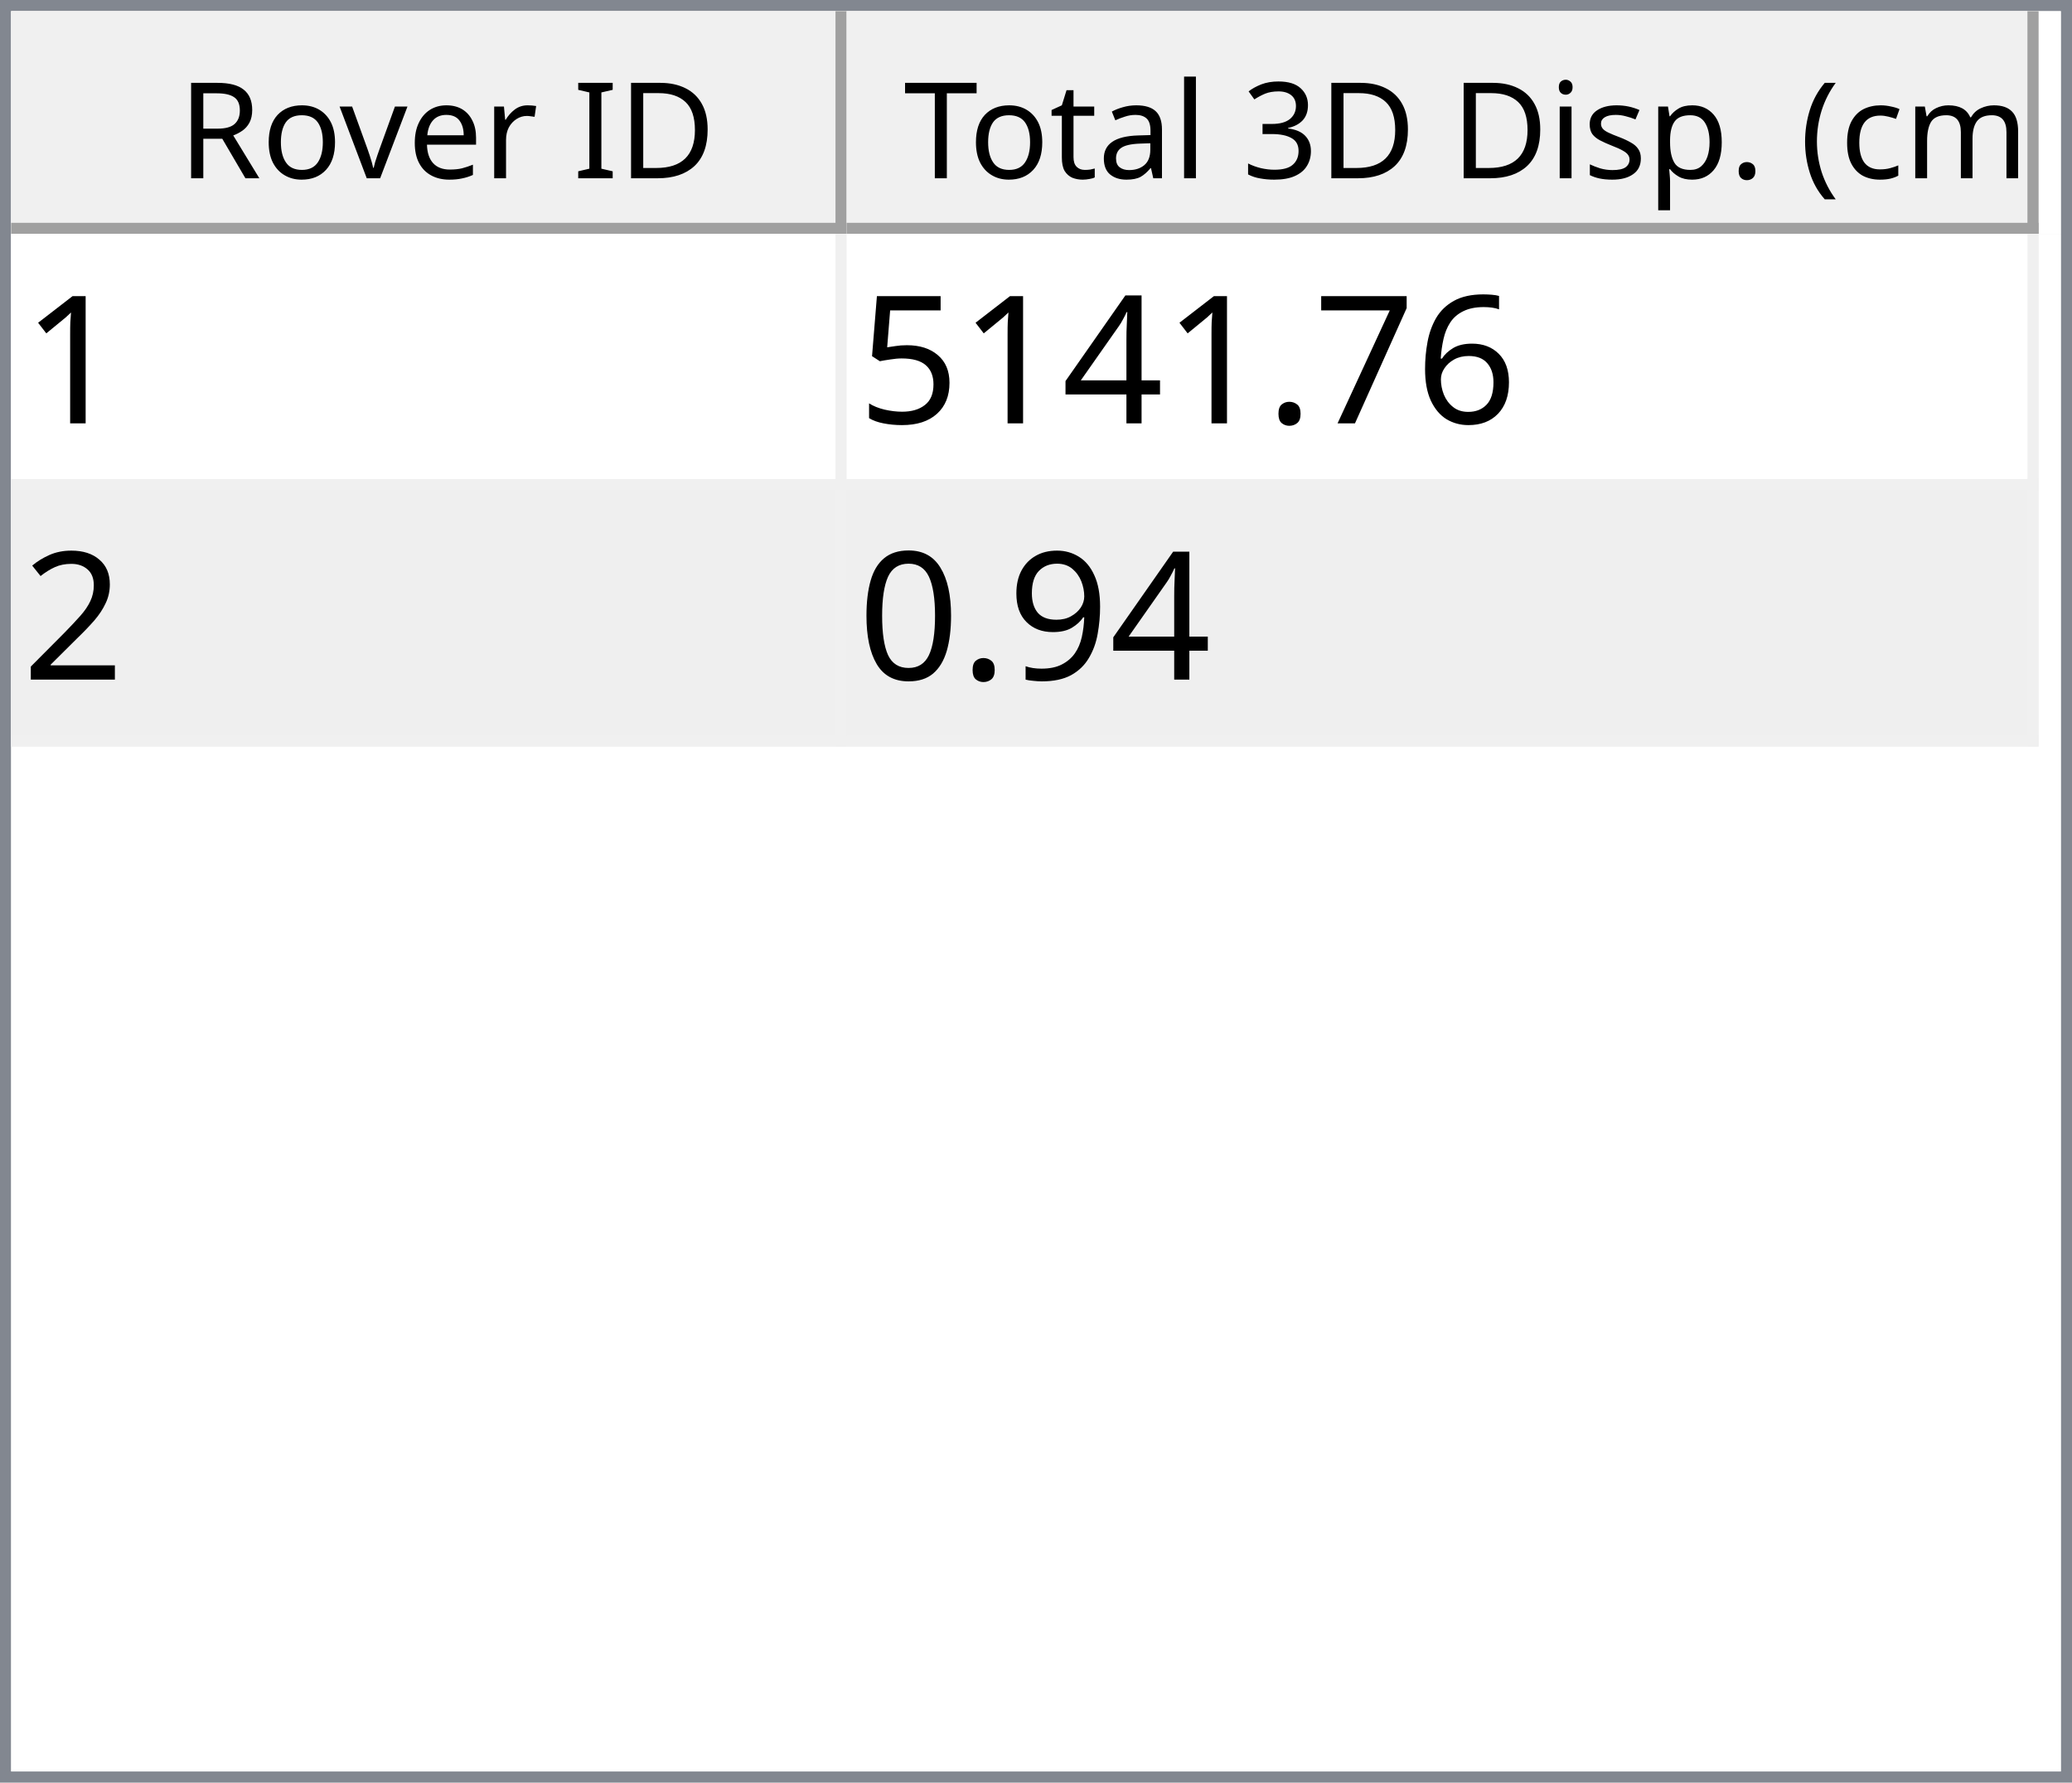
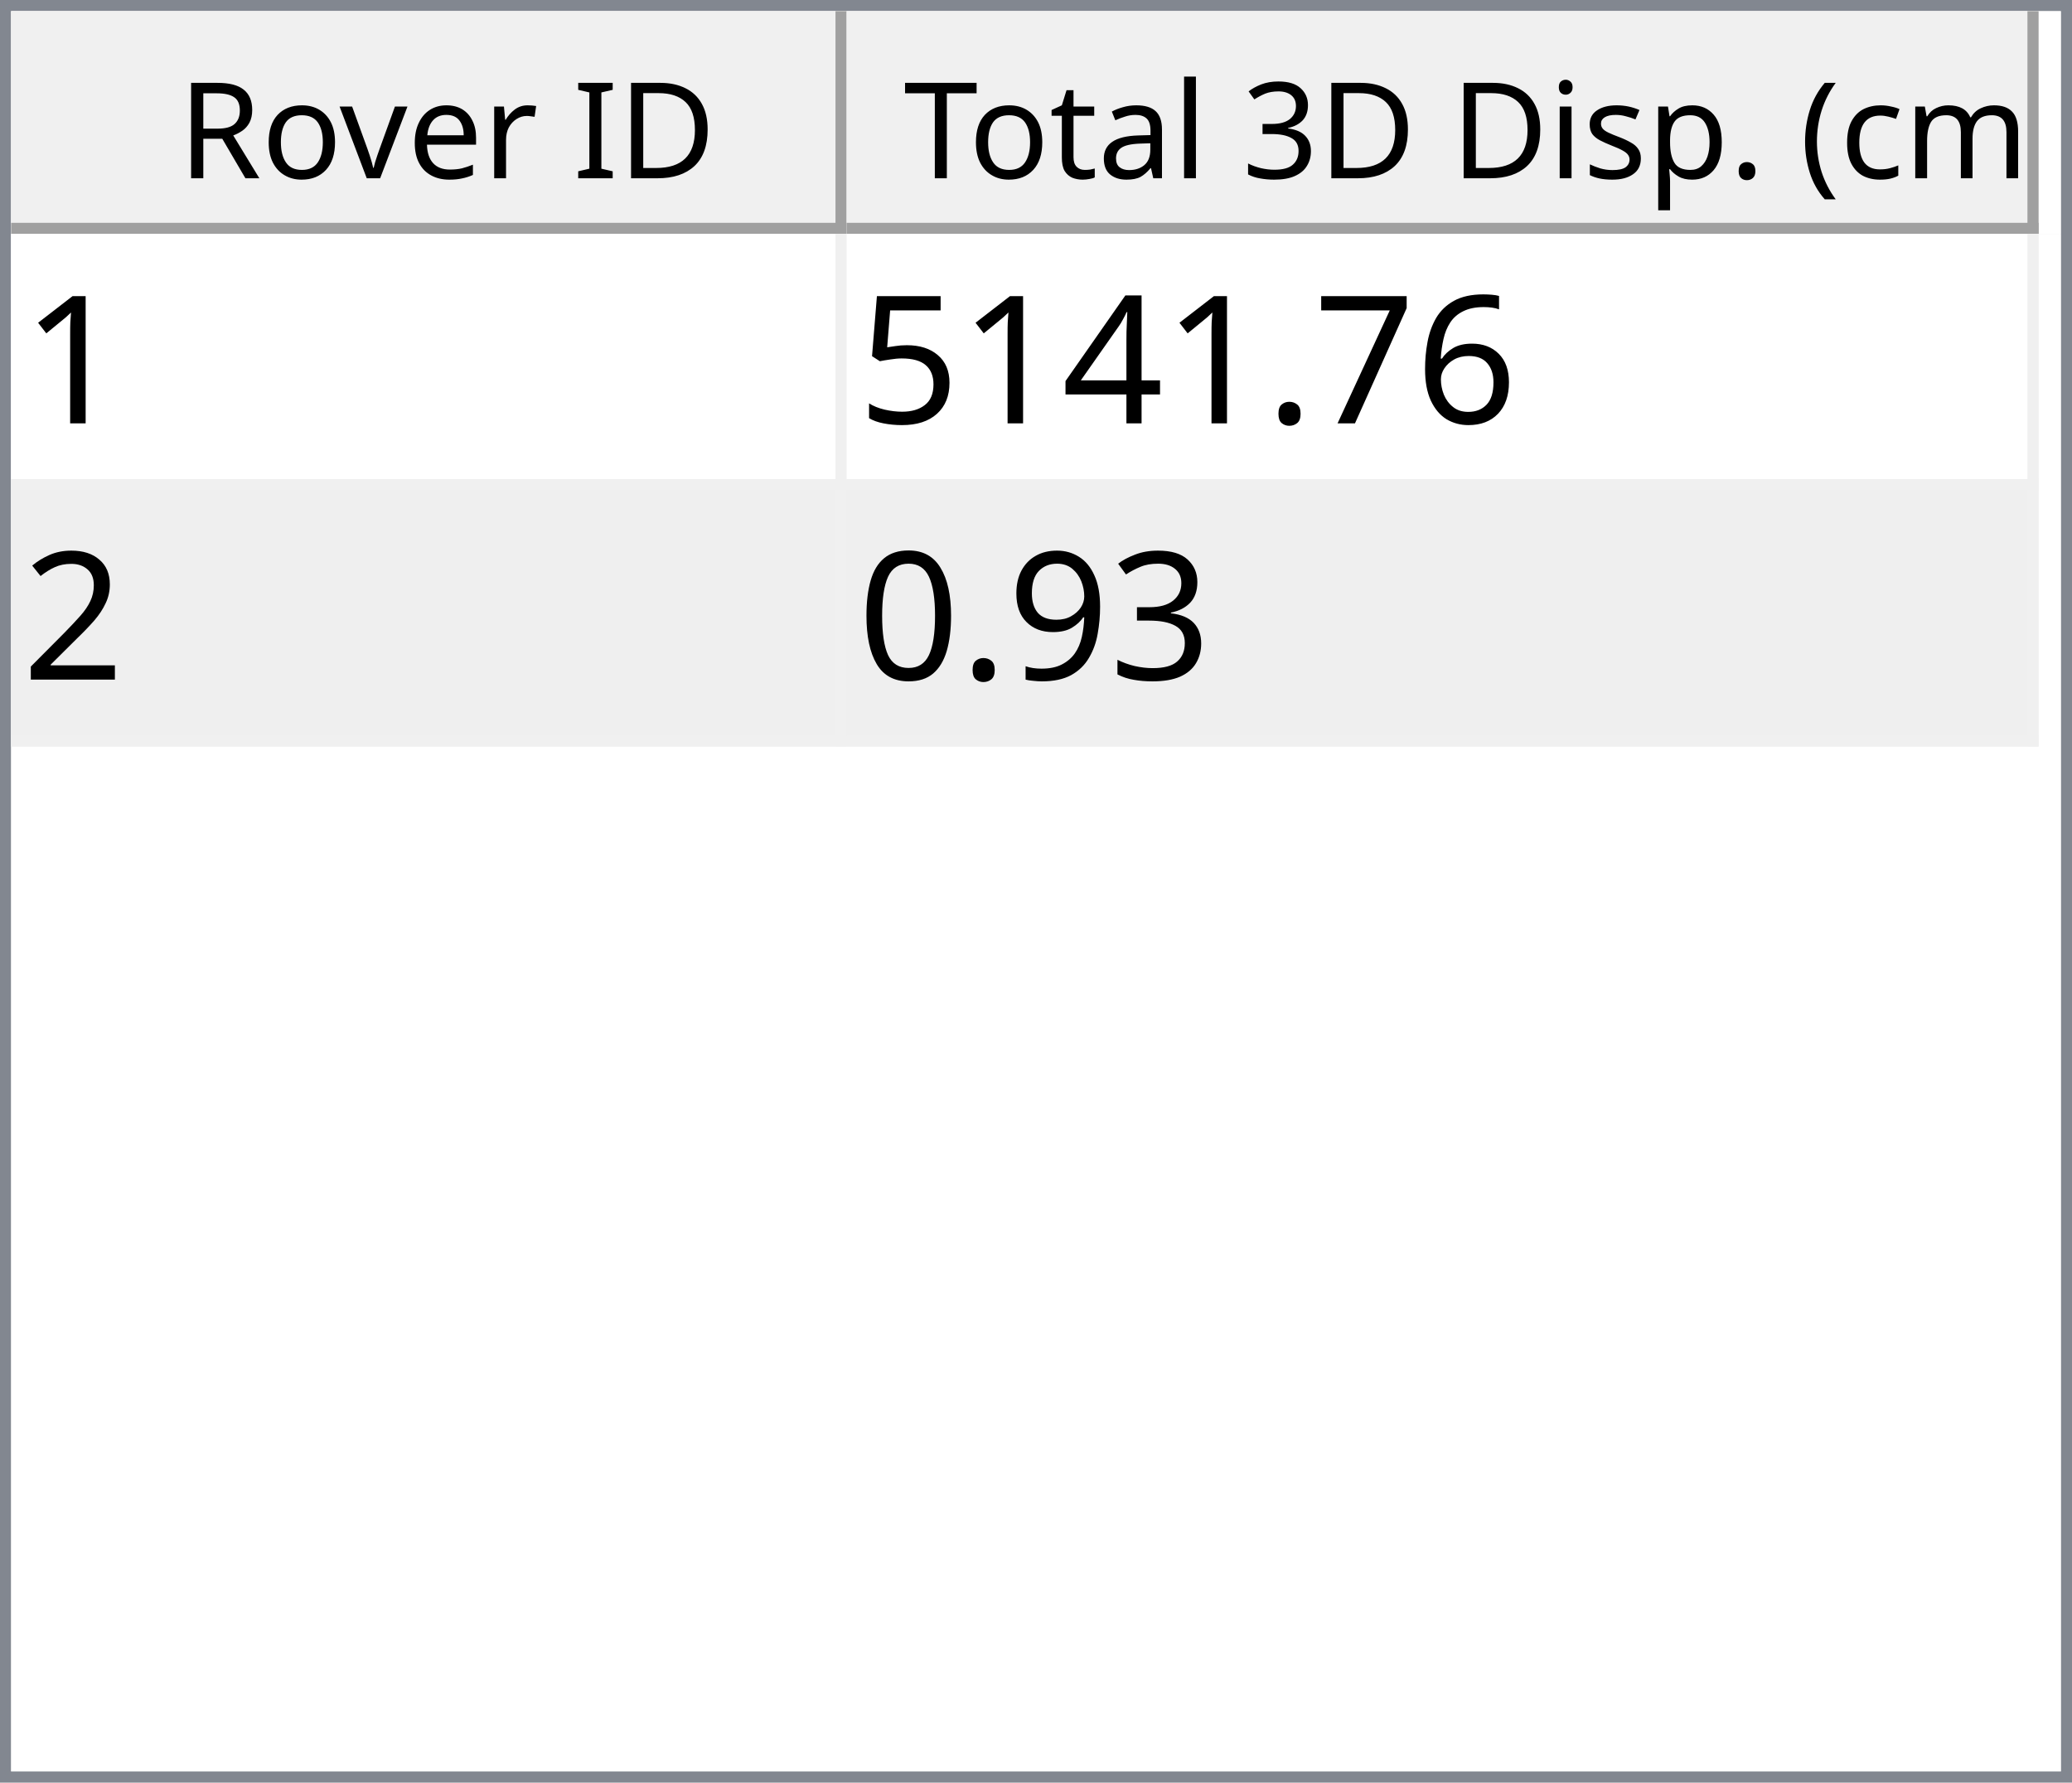
<svg xmlns="http://www.w3.org/2000/svg" style="fill-opacity:1; color-rendering:auto; color-interpolation:auto; text-rendering:auto; stroke:black; stroke-linecap:square; stroke-miterlimit:10; shape-rendering:auto; stroke-opacity:1; fill:black; stroke-dasharray:none; font-weight:normal; stroke-width:1; font-family:'Dialog'; font-style:normal; stroke-linejoin:miter; font-size:12px; stroke-dashoffset:0; image-rendering:auto;" width="186" height="160">
  <defs id="genericDefs" />
  <g>
    <defs id="defs1">
      <clipPath clipPathUnits="userSpaceOnUse" id="clipPath1">
        <path d="M0 0 L186 0 L186 160 L0 160 L0 0 Z" />
      </clipPath>
      <clipPath clipPathUnits="userSpaceOnUse" id="clipPath2">
        <path d="M0 0 L0 160 L186 160 L186 0 Z" />
      </clipPath>
      <clipPath clipPathUnits="userSpaceOnUse" id="clipPath3">
        <path d="M0 0 L0 20 L184 20 L184 0 Z" />
      </clipPath>
      <clipPath clipPathUnits="userSpaceOnUse" id="clipPath4">
        <path d="M0 0 L0 20 L75 20 L75 0 Z" />
      </clipPath>
      <clipPath clipPathUnits="userSpaceOnUse" id="clipPath5">
        <path d="M1 1 L1 19 L74 19 L74 1 Z" />
      </clipPath>
      <clipPath clipPathUnits="userSpaceOnUse" id="clipPath6">
        <path d="M0 0 L0 18 L73 18 L73 0 Z" />
      </clipPath>
      <clipPath clipPathUnits="userSpaceOnUse" id="clipPath7">
        <path d="M-0.5 -0.5 L-0.5 19.5 L74.5 19.5 L74.5 -0.5 Z" />
      </clipPath>
      <clipPath clipPathUnits="userSpaceOnUse" id="clipPath8">
        <path d="M0 0 L0 20 L107 20 L107 0 Z" />
      </clipPath>
      <clipPath clipPathUnits="userSpaceOnUse" id="clipPath9">
        <path d="M1 1 L1 19 L106 19 L106 1 Z" />
      </clipPath>
      <clipPath clipPathUnits="userSpaceOnUse" id="clipPath10">
        <path d="M0 0 L0 18 L105 18 L105 0 Z" />
      </clipPath>
      <clipPath clipPathUnits="userSpaceOnUse" id="clipPath11">
        <path d="M-0.5 -0.5 L-0.5 19.5 L106.5 19.5 L106.5 -0.5 Z" />
      </clipPath>
      <clipPath clipPathUnits="userSpaceOnUse" id="clipPath12">
        <path d="M0 0 L0 138 L184 138 L184 0 Z" />
      </clipPath>
      <clipPath clipPathUnits="userSpaceOnUse" id="clipPath13">
        <path d="M0 0 L0 46 L182 46 L182 0 Z" />
      </clipPath>
      <clipPath clipPathUnits="userSpaceOnUse" id="clipPath14">
        <path d="M-0.5 -0.5 L-0.5 45.5 L181.5 45.5 L181.5 -0.5 Z" />
      </clipPath>
      <clipPath clipPathUnits="userSpaceOnUse" id="clipPath15">
        <path d="M0 0 L0 22 L74 22 L74 0 Z" />
      </clipPath>
      <clipPath clipPathUnits="userSpaceOnUse" id="clipPath16">
        <path d="M0 0 L0 22 L106 22 L106 0 Z" />
      </clipPath>
      <font horiz-adv-x="64.551" id="font1">
        <font-face ascent="107.91" descent="25.098" units-per-em="100" style="font-style:normal; font-family:Segoe UI; font-weight:normal;" />
        <missing-glyph horiz-adv-x="64.551" d="M8.109 0 L8.109 68.266 L56.453 68.266 L56.453 0 L8.109 0 ZM15.328 7.234 L49.219 7.234 L49.219 61.031 L15.328 61.031 L15.328 7.234 Z" />
        <glyph unicode="D" horiz-adv-x="70.117" d="M9.188 0 L9.188 70.016 L28.516 70.016 Q65.531 70.016 65.531 35.891 Q65.531 19.672 55.25 9.836 Q44.969 0 27.734 0 L9.188 0 ZM17.391 62.594 L17.391 7.422 L27.828 7.422 Q41.609 7.422 49.273 14.797 Q56.938 22.172 56.938 35.688 Q56.938 62.594 28.328 62.594 L17.391 62.594 Z" />
        <glyph unicode="I" horiz-adv-x="26.611" d="M17.391 0 L9.188 0 L9.188 70.016 L17.391 70.016 L17.391 0 Z" />
        <glyph unicode=" " horiz-adv-x="27.393" d="" />
        <glyph unicode="r" horiz-adv-x="34.766" d="M34.188 41.891 Q32.078 43.5 28.125 43.5 Q23 43.5 19.555 38.672 Q16.109 33.844 16.109 25.484 L16.109 0 L8.109 0 L8.109 50 L16.109 50 L16.109 39.703 L16.312 39.703 Q18.016 44.969 21.531 47.922 Q25.047 50.875 29.391 50.875 Q32.516 50.875 34.188 50.203 L34.188 41.891 Z" />
        <glyph unicode="e" horiz-adv-x="52.295" d="M48.297 23 L12.984 23 Q13.188 14.656 17.484 10.109 Q21.781 5.562 29.297 5.562 Q37.75 5.562 44.828 11.141 L44.828 3.609 Q38.234 -1.172 27.391 -1.172 Q16.797 -1.172 10.742 5.641 Q4.688 12.453 4.688 24.812 Q4.688 36.469 11.305 43.82 Q17.922 51.172 27.734 51.172 Q37.547 51.172 42.922 44.828 Q48.297 38.484 48.297 27.203 L48.297 23 ZM40.094 29.781 Q40.047 36.719 36.75 40.578 Q33.453 44.438 27.594 44.438 Q21.922 44.438 17.969 40.383 Q14.016 36.328 13.094 29.781 L40.094 29.781 Z" />
        <glyph unicode="v" horiz-adv-x="47.9" d="M47.406 50 L27.484 0 L19.625 0 L0.688 50 L9.469 50 L22.172 13.672 Q23.578 9.672 23.922 6.688 L24.125 6.688 Q24.609 10.453 25.688 13.484 L38.969 50 L47.406 50 Z" />
        <glyph unicode="o" horiz-adv-x="58.594" d="M29 -1.172 Q17.922 -1.172 11.305 5.836 Q4.688 12.844 4.688 24.422 Q4.688 37.016 11.57 44.094 Q18.453 51.172 30.172 51.172 Q41.359 51.172 47.633 44.289 Q53.906 37.406 53.906 25.203 Q53.906 13.234 47.141 6.031 Q40.375 -1.172 29 -1.172 ZM29.594 44.438 Q21.875 44.438 17.383 39.188 Q12.891 33.938 12.891 24.703 Q12.891 15.828 17.43 10.695 Q21.969 5.562 29.594 5.562 Q37.359 5.562 41.531 10.594 Q45.703 15.625 45.703 24.906 Q45.703 34.281 41.531 39.359 Q37.359 44.438 29.594 44.438 Z" />
        <glyph unicode="R" horiz-adv-x="59.814" d="M59.375 0 L49.609 0 L37.891 19.625 Q36.281 22.359 34.766 24.289 Q33.25 26.219 31.664 27.438 Q30.078 28.656 28.25 29.219 Q26.422 29.781 24.125 29.781 L17.391 29.781 L17.391 0 L9.188 0 L9.188 70.016 L30.078 70.016 Q34.672 70.016 38.555 68.867 Q42.438 67.719 45.289 65.375 Q48.141 63.031 49.758 59.547 Q51.375 56.062 51.375 51.375 Q51.375 47.703 50.273 44.656 Q49.172 41.609 47.148 39.211 Q45.125 36.812 42.266 35.133 Q39.406 33.453 35.844 32.516 L35.844 32.328 Q37.594 31.547 38.891 30.547 Q40.188 29.547 41.359 28.18 Q42.531 26.812 43.68 25.078 Q44.828 23.344 46.234 21.047 L59.375 0 ZM17.391 62.594 L17.391 37.203 L28.516 37.203 Q31.594 37.203 34.203 38.133 Q36.812 39.062 38.719 40.797 Q40.625 42.531 41.703 45.047 Q42.781 47.562 42.781 50.688 Q42.781 56.297 39.141 59.445 Q35.5 62.594 28.609 62.594 L17.391 62.594 Z" />
        <glyph unicode=")" horiz-adv-x="30.176" d="M8.297 -15.922 L1.172 -15.922 Q16.406 2.344 16.406 26.812 Q16.406 51.469 1.078 70.016 L8.297 70.016 Q23.531 52.156 23.531 26.703 Q23.531 1.375 8.297 -15.922 Z" />
        <glyph unicode="m" horiz-adv-x="86.133" d="M79.109 0 L71.094 0 L71.094 28.719 Q71.094 37.016 68.531 40.727 Q65.969 44.438 59.906 44.438 Q54.781 44.438 51.195 39.75 Q47.609 35.062 47.609 28.516 L47.609 0 L39.594 0 L39.594 29.688 Q39.594 44.438 28.219 44.438 Q22.953 44.438 19.531 40.016 Q16.109 35.594 16.109 28.516 L16.109 0 L8.109 0 L8.109 50 L16.109 50 L16.109 42.094 L16.312 42.094 Q21.625 51.172 31.844 51.172 Q36.969 51.172 40.773 48.312 Q44.578 45.453 46 40.828 Q51.562 51.172 62.594 51.172 Q79.109 51.172 79.109 30.812 L79.109 0 Z" />
        <glyph unicode="c" horiz-adv-x="46.191" d="M42.188 2.297 Q36.422 -1.172 28.516 -1.172 Q17.828 -1.172 11.258 5.789 Q4.688 12.75 4.688 23.828 Q4.688 36.188 11.766 43.68 Q18.844 51.172 30.672 51.172 Q37.25 51.172 42.281 48.734 L42.281 40.531 Q36.719 44.438 30.375 44.438 Q22.703 44.438 17.797 38.945 Q12.891 33.453 12.891 24.516 Q12.891 15.719 17.508 10.641 Q22.125 5.562 29.891 5.562 Q36.422 5.562 42.188 9.906 L42.188 2.297 Z" />
        <glyph unicode="(" horiz-adv-x="30.176" d="M29.109 -15.922 L21.969 -15.922 Q6.844 1.375 6.844 26.703 Q6.844 52.156 21.969 70.016 L29.203 70.016 Q13.875 51.469 13.875 26.812 Q13.875 2.344 29.109 -15.922 Z" />
        <glyph unicode="." horiz-adv-x="21.68" d="M10.891 -1.078 Q8.641 -1.078 7.055 0.539 Q5.469 2.156 5.469 4.391 Q5.469 6.641 7.055 8.273 Q8.641 9.906 10.891 9.906 Q13.188 9.906 14.797 8.273 Q16.406 6.641 16.406 4.391 Q16.406 2.156 14.797 0.539 Q13.188 -1.078 10.891 -1.078 Z" />
        <glyph unicode="p" horiz-adv-x="58.789" d="M16.312 7.234 L16.109 7.234 L16.109 -23 L8.109 -23 L8.109 50 L16.109 50 L16.109 41.219 L16.312 41.219 Q22.219 51.172 33.594 51.172 Q43.266 51.172 48.688 44.461 Q54.109 37.75 54.109 26.469 Q54.109 13.922 48 6.375 Q41.891 -1.172 31.297 -1.172 Q21.578 -1.172 16.312 7.234 ZM16.109 27.391 L16.109 20.406 Q16.109 14.203 20.141 9.883 Q24.172 5.562 30.375 5.562 Q37.641 5.562 41.773 11.133 Q45.906 16.703 45.906 26.609 Q45.906 34.969 42.047 39.703 Q38.188 44.438 31.594 44.438 Q24.609 44.438 20.359 39.578 Q16.109 34.719 16.109 27.391 Z" />
        <glyph unicode="s" horiz-adv-x="42.432" d="M5.078 1.812 L5.078 10.406 Q11.625 5.562 19.484 5.562 Q30.031 5.562 30.031 12.594 Q30.031 14.594 29.125 15.992 Q28.219 17.391 26.68 18.461 Q25.141 19.531 23.07 20.383 Q21 21.234 18.609 22.172 Q15.281 23.484 12.766 24.828 Q10.25 26.172 8.57 27.859 Q6.891 29.547 6.031 31.695 Q5.172 33.844 5.172 36.719 Q5.172 40.234 6.789 42.945 Q8.406 45.656 11.086 47.484 Q13.766 49.312 17.211 50.242 Q20.656 51.172 24.312 51.172 Q30.812 51.172 35.938 48.922 L35.938 40.828 Q30.422 44.438 23.25 44.438 Q21 44.438 19.195 43.922 Q17.391 43.406 16.094 42.477 Q14.797 41.547 14.086 40.258 Q13.375 38.969 13.375 37.406 Q13.375 35.453 14.086 34.133 Q14.797 32.812 16.164 31.789 Q17.531 30.766 19.484 29.938 Q21.438 29.109 23.922 28.125 Q27.25 26.859 29.883 25.516 Q32.516 24.172 34.375 22.484 Q36.234 20.797 37.234 18.602 Q38.234 16.406 38.234 13.375 Q38.234 9.672 36.602 6.938 Q34.969 4.203 32.234 2.398 Q29.5 0.594 25.93 -0.289 Q22.359 -1.172 18.453 -1.172 Q10.75 -1.172 5.078 1.812 Z" />
        <glyph unicode="i" horiz-adv-x="24.219" d="M12.203 62.703 Q10.062 62.703 8.547 64.164 Q7.031 65.625 7.031 67.875 Q7.031 70.125 8.547 71.609 Q10.062 73.094 12.203 73.094 Q14.406 73.094 15.945 71.609 Q17.484 70.125 17.484 67.875 Q17.484 65.719 15.945 64.211 Q14.406 62.703 12.203 62.703 ZM16.109 0 L8.109 0 L8.109 50 L16.109 50 L16.109 0 Z" />
        <glyph unicode="3" horiz-adv-x="53.906" d="M46.531 19.828 Q46.531 15.094 44.75 11.211 Q42.969 7.328 39.719 4.57 Q36.469 1.812 31.93 0.297 Q27.391 -1.219 21.922 -1.219 Q11.922 -1.219 6 2.594 L6 11.188 Q13.094 5.609 22.219 5.609 Q25.875 5.609 28.828 6.539 Q31.781 7.469 33.906 9.227 Q36.031 10.984 37.18 13.477 Q38.328 15.969 38.328 19.094 Q38.328 32.812 18.797 32.812 L12.984 32.812 L12.984 39.594 L18.5 39.594 Q35.797 39.594 35.797 52.484 Q35.797 64.406 22.609 64.406 Q15.188 64.406 8.688 59.422 L8.688 67.188 Q15.375 71.188 24.609 71.188 Q29 71.188 32.57 69.969 Q36.141 68.75 38.68 66.555 Q41.219 64.359 42.609 61.281 Q44 58.203 44 54.5 Q44 40.672 30.031 36.719 L30.031 36.531 Q33.594 36.141 36.625 34.797 Q39.656 33.453 41.852 31.305 Q44.047 29.156 45.289 26.25 Q46.531 23.344 46.531 19.828 Z" />
        <glyph unicode="l" horiz-adv-x="24.219" d="M16.109 0 L8.109 0 L8.109 74.031 L16.109 74.031 L16.109 0 Z" />
        <glyph unicode="a" horiz-adv-x="50.879" d="M43.891 0 L35.891 0 L35.891 7.812 L35.688 7.812 Q30.469 -1.172 20.312 -1.172 Q12.844 -1.172 8.617 2.781 Q4.391 6.734 4.391 13.281 Q4.391 27.297 20.906 29.594 L35.891 31.688 Q35.891 44.438 25.594 44.438 Q16.547 44.438 9.281 38.281 L9.281 46.484 Q16.656 51.172 26.266 51.172 Q43.891 51.172 43.891 32.516 L43.891 0 ZM35.891 25.297 L23.828 23.641 Q18.266 22.859 15.43 20.875 Q12.594 18.891 12.594 13.875 Q12.594 10.203 15.211 7.883 Q17.828 5.562 22.172 5.562 Q28.125 5.562 32.008 9.742 Q35.891 13.922 35.891 20.312 L35.891 25.297 Z" />
        <glyph unicode="t" horiz-adv-x="33.887" d="M31.297 0.484 Q28.469 -1.078 23.828 -1.078 Q10.688 -1.078 10.688 13.578 L10.688 43.172 L2.094 43.172 L2.094 50 L10.688 50 L10.688 62.203 L18.703 64.797 L18.703 50 L31.297 50 L31.297 43.172 L18.703 43.172 L18.703 14.984 Q18.703 9.969 20.414 7.82 Q22.125 5.672 26.078 5.672 Q29.109 5.672 31.297 7.328 L31.297 0.484 Z" />
        <glyph unicode="T" horiz-adv-x="52.393" d="M50.594 62.594 L30.375 62.594 L30.375 0 L22.172 0 L22.172 62.594 L2 62.594 L2 70.016 L50.594 70.016 L50.594 62.594 Z" />
      </font>
      <font horiz-adv-x="75.0" id="font2">
        <font-face ascent="100.537" descent="21.973" units-per-em="100" style="font-style:normal; font-family:sans-serif; font-weight:normal;" />
        <missing-glyph horiz-adv-x="75.0" d="M12.5 0 L12.5 62.5 L62.5 62.5 L62.5 0 L12.5 0 ZM14.062 1.562 L60.938 1.562 L60.938 60.938 L14.062 60.938 L14.062 1.562 Z" />
        <glyph unicode="1" horiz-adv-x="55.615" d="M37.25 0 L28.469 0 L28.469 56 Q25.297 52.984 20.141 49.953 Q14.984 46.922 10.891 45.406 L10.891 53.906 Q18.266 57.375 23.781 62.305 Q29.297 67.234 31.594 71.875 L37.25 71.875 L37.25 0 Z" />
        <glyph unicode="6" horiz-adv-x="55.615" d="M49.75 54.047 L41.016 53.375 Q39.844 58.547 37.703 60.891 Q34.125 64.656 28.906 64.656 Q24.703 64.656 21.531 62.312 Q17.391 59.281 14.992 53.469 Q12.594 47.656 12.5 36.922 Q15.672 41.75 20.266 44.094 Q24.859 46.438 29.891 46.438 Q38.672 46.438 44.852 39.969 Q51.031 33.5 51.031 23.25 Q51.031 16.5 48.125 10.719 Q45.219 4.938 40.141 1.859 Q35.062 -1.219 28.609 -1.219 Q17.625 -1.219 10.695 6.859 Q3.766 14.938 3.766 33.5 Q3.766 54.25 11.422 63.672 Q18.109 71.875 29.438 71.875 Q37.891 71.875 43.289 67.141 Q48.688 62.406 49.75 54.047 ZM13.875 23.188 Q13.875 18.656 15.797 14.508 Q17.719 10.359 21.188 8.18 Q24.656 6 28.469 6 Q34.031 6 38.039 10.492 Q42.047 14.984 42.047 22.703 Q42.047 30.125 38.086 34.398 Q34.125 38.672 28.125 38.672 Q22.172 38.672 18.023 34.398 Q13.875 30.125 13.875 23.188 Z" />
        <glyph unicode="7" horiz-adv-x="55.615" d="M4.734 62.203 L4.734 70.656 L51.078 70.656 L51.078 63.812 Q44.234 56.547 37.523 44.484 Q30.812 32.422 27.156 19.672 Q24.516 10.688 23.781 0 L14.75 0 Q14.891 8.453 18.062 20.414 Q21.234 32.375 27.172 43.484 Q33.109 54.594 39.797 62.203 L4.734 62.203 Z" />
        <glyph unicode="." horiz-adv-x="27.783" d="M9.078 0 L9.078 10.016 L19.094 10.016 L19.094 0 L9.078 0 Z" />
        <glyph unicode="4" horiz-adv-x="55.615" d="M32.328 0 L32.328 17.141 L1.266 17.141 L1.266 25.203 L33.938 71.578 L41.109 71.578 L41.109 25.203 L50.781 25.203 L50.781 17.141 L41.109 17.141 L41.109 0 L32.328 0 ZM32.328 25.203 L32.328 57.469 L9.906 25.203 L32.328 25.203 Z" />
        <glyph unicode="5" horiz-adv-x="55.615" d="M4.156 18.75 L13.375 19.531 Q14.406 12.797 18.141 9.398 Q21.875 6 27.156 6 Q33.5 6 37.891 10.789 Q42.281 15.578 42.281 23.484 Q42.281 31 38.062 35.352 Q33.844 39.703 27 39.703 Q22.75 39.703 19.336 37.773 Q15.922 35.844 13.969 32.766 L5.719 33.844 L12.641 70.609 L48.25 70.609 L48.25 62.203 L19.672 62.203 L15.828 42.969 Q22.266 47.469 29.344 47.469 Q38.719 47.469 45.164 40.969 Q51.609 34.469 51.609 24.266 Q51.609 14.547 45.953 7.469 Q39.062 -1.219 27.156 -1.219 Q17.391 -1.219 11.211 4.25 Q5.031 9.719 4.156 18.75 Z" />
        <glyph unicode="2" horiz-adv-x="55.615" d="M50.344 8.453 L50.344 0 L3.031 0 Q2.938 3.172 4.047 6.109 Q5.859 10.938 9.836 15.625 Q13.812 20.312 21.344 26.469 Q33.016 36.031 37.117 41.625 Q41.219 47.219 41.219 52.203 Q41.219 57.422 37.477 61.008 Q33.734 64.594 27.734 64.594 Q21.391 64.594 17.578 60.789 Q13.766 56.984 13.719 50.25 L4.688 51.172 Q5.609 61.281 11.664 66.578 Q17.719 71.875 27.938 71.875 Q38.234 71.875 44.242 66.164 Q50.25 60.453 50.25 52 Q50.25 47.703 48.492 43.555 Q46.734 39.406 42.656 34.812 Q38.578 30.219 29.109 22.219 Q21.188 15.578 18.945 13.211 Q16.703 10.844 15.234 8.453 L50.344 8.453 Z" />
+         <glyph unicode="3" horiz-adv-x="55.615" d="M4.203 18.891 L12.984 20.062 Q14.5 12.594 18.141 9.297 Q21.781 6 27 6 Q33.203 6 37.477 10.297 Q41.75 14.594 41.75 20.953 Q41.75 27 37.797 30.93 Q33.844 34.859 27.734 34.859 Q25.25 34.859 21.531 33.891 L22.516 41.609 Q23.391 41.5 23.922 41.5 Q29.547 41.5 34.039 44.43 Q38.531 47.359 38.531 53.469 Q38.531 58.297 35.258 61.477 Q31.984 64.656 26.812 64.656 Q21.688 64.656 18.266 61.43 Q14.844 58.203 13.875 51.766 L5.078 53.328 Q6.688 62.156 12.398 67.016 Q18.109 71.875 26.609 71.875 Q32.469 71.875 37.398 69.359 Q42.328 66.844 44.945 62.5 Q47.562 58.156 47.562 53.266 Q47.562 48.641 45.07 44.828 Q42.578 41.016 37.703 38.766 Q44.047 37.312 47.562 32.695 Q51.078 28.078 51.078 21.141 Q51.078 11.766 44.242 5.25 Q37.406 -1.266 26.953 -1.266 Q17.531 -1.266 11.305 4.352 Q5.078 9.969 4.203 18.891 Z" />
        <glyph unicode="9" horiz-adv-x="55.615" d="M5.469 16.547 L13.922 17.328 Q14.984 11.375 18.016 8.688 Q21.047 6 25.781 6 Q29.828 6 32.883 7.859 Q35.938 9.719 37.891 12.82 Q39.844 15.922 41.164 21.195 Q42.484 26.469 42.484 31.938 Q42.484 32.516 42.438 33.688 Q39.797 29.5 35.234 26.883 Q30.672 24.266 25.344 24.266 Q16.453 24.266 10.305 30.711 Q4.156 37.156 4.156 47.703 Q4.156 58.594 10.578 65.234 Q17 71.875 26.656 71.875 Q33.641 71.875 39.43 68.117 Q45.219 64.359 48.219 57.398 Q51.219 50.438 51.219 37.25 Q51.219 23.531 48.242 15.406 Q45.266 7.281 39.383 3.031 Q33.5 -1.219 25.594 -1.219 Q17.188 -1.219 11.867 3.445 Q6.547 8.109 5.469 16.547 ZM41.453 48.141 Q41.453 55.719 37.43 60.156 Q33.406 64.594 27.734 64.594 Q21.875 64.594 17.531 59.812 Q13.188 55.031 13.188 47.406 Q13.188 40.578 17.312 36.305 Q21.438 32.031 27.484 32.031 Q33.594 32.031 37.523 36.305 Q41.453 40.578 41.453 48.141 Z" />
        <glyph unicode="0" horiz-adv-x="55.615" d="M4.156 35.297 Q4.156 48 6.766 55.742 Q9.375 63.484 14.523 67.68 Q19.672 71.875 27.484 71.875 Q33.25 71.875 37.594 69.555 Q41.938 67.234 44.773 62.867 Q47.609 58.5 49.219 52.227 Q50.828 45.953 50.828 35.297 Q50.828 22.703 48.242 14.969 Q45.656 7.234 40.508 3.008 Q35.359 -1.219 27.484 -1.219 Q17.141 -1.219 11.234 6.203 Q4.156 15.141 4.156 35.297 ZM13.188 35.297 Q13.188 17.672 17.312 11.836 Q21.438 6 27.484 6 Q33.547 6 37.672 11.859 Q41.797 17.719 41.797 35.297 Q41.797 52.984 37.672 58.789 Q33.547 64.594 27.391 64.594 Q21.344 64.594 17.719 59.469 Q13.188 52.938 13.188 35.297 Z" />
      </font>
    </defs>
    <g style="fill:white; stroke:white;">
      <rect x="0" y="0" width="186" style="clip-path:url(#clipPath1); stroke:none;" height="160" />
    </g>
    <g style="fill:white; text-rendering:optimizeSpeed; color-rendering:optimizeSpeed; image-rendering:optimizeSpeed; shape-rendering:crispEdges; stroke:white; color-interpolation:sRGB;">
      <rect x="0" width="186" height="160" y="0" style="stroke:none;" />
      <path style="stroke:none;" d="M0 160 L186 160 L186 0 L0 0 Z" />
    </g>
    <g style="fill:rgb(240,240,240); font-family:'Segoe UI'; stroke:rgb(240,240,240);">
      <rect x="0" y="0" width="186" style="clip-path:url(#clipPath2); stroke:none;" height="160" />
    </g>
    <g style="fill:rgb(130,135,144); font-family:'Segoe UI'; stroke:rgb(130,135,144);">
      <path d="M0 0 L186 0 L186 160 L0 160 L0 0 ZM1 1 L185 1 L185 159 L1 159 L1 1 Z" style="fill-rule:evenodd; clip-path:url(#clipPath2); stroke:none;" />
    </g>
    <g style="fill:white; font-family:'Segoe UI'; stroke:white;" transform="translate(1,1)">
      <rect x="0" y="0" width="184" style="clip-path:url(#clipPath3); stroke:none;" height="20" />
    </g>
    <g style="fill:rgb(240,240,240); font-family:'Segoe UI'; stroke:rgb(240,240,240);" transform="translate(1,1)">
      <rect x="0" y="0" width="75" style="clip-path:url(#clipPath4); stroke:none;" height="20" />
    </g>
    <g style="font-family:'Segoe UI';" transform="translate(2,2)">
      <text x="14" xml:space="preserve" y="14" style="clip-path:url(#clipPath6); stroke:none;">Rover ID</text>
    </g>
    <g style="fill:rgb(160,160,160); font-family:'Segoe UI'; stroke:rgb(160,160,160); stroke-linejoin:bevel;" transform="translate(1.5,1.5)">
      <line x1="74" x2="74" y1="0" style="fill:none; clip-path:url(#clipPath7);" y2="19" />
    </g>
    <g style="fill:rgb(160,160,160); font-family:'Segoe UI'; stroke:rgb(160,160,160); stroke-linejoin:bevel;" transform="matrix(1,0,0,1,1,1) translate(0.5,0.5)">
      <line x1="0" x2="74" y1="19" style="fill:none; clip-path:url(#clipPath7);" y2="19" />
    </g>
    <g style="fill:rgb(240,240,240); font-family:'Segoe UI'; stroke:rgb(240,240,240);" transform="translate(76,1)">
      <rect x="0" y="0" width="107" style="clip-path:url(#clipPath8); stroke:none;" height="20" />
    </g>
    <g style="font-family:'Segoe UI';" transform="translate(77,2)">
      <text x="1" xml:space="preserve" y="14" style="clip-path:url(#clipPath10); stroke:none;"> Total 3D Disp. (cm)</text>
    </g>
    <g style="fill:rgb(160,160,160); font-family:'Segoe UI'; stroke:rgb(160,160,160); stroke-linejoin:bevel;" transform="translate(76.5,1.5)">
      <line x1="106" x2="106" y1="0" style="fill:none; clip-path:url(#clipPath11);" y2="19" />
    </g>
    <g style="fill:rgb(160,160,160); font-family:'Segoe UI'; stroke:rgb(160,160,160); stroke-linejoin:bevel;" transform="matrix(1,0,0,1,76,1) translate(0.5,0.5)">
      <line x1="0" x2="106" y1="19" style="fill:none; clip-path:url(#clipPath11);" y2="19" />
    </g>
    <g style="fill:white; font-family:'Segoe UI'; stroke:white;" transform="translate(1,21)">
      <rect x="0" y="0" width="184" style="clip-path:url(#clipPath12); stroke:none;" height="138" />
    </g>
    <g style="fill:rgb(240,240,240); font-size:16px; font-family:sans-serif; stroke:rgb(240,240,240);" transform="translate(1,21)">
      <rect x="0" y="0" width="182" style="clip-path:url(#clipPath13); stroke:none;" height="46" />
      <line transform="translate(0.5,0.5)" x1="0" x2="181" y1="22" style="clip-path:url(#clipPath14); fill:none; stroke-linejoin:bevel;" y2="22" />
    </g>
    <g transform="matrix(1,0,0,1,1,21) translate(0.5,0.5)" style="fill:rgb(240,240,240); font-size:16px; font-family:sans-serif; stroke:rgb(240,240,240); stroke-linejoin:bevel;">
      <line x1="0" x2="181" y1="45" style="fill:none; clip-path:url(#clipPath14);" y2="45" />
    </g>
    <g transform="matrix(1,0,0,1,1,21) translate(0.5,0.5)" style="fill:rgb(240,240,240); font-size:16px; font-family:sans-serif; stroke:rgb(240,240,240); stroke-linejoin:bevel;">
      <line x1="74" x2="74" y1="0" style="fill:none; clip-path:url(#clipPath14);" y2="45" />
    </g>
    <g transform="matrix(1,0,0,1,1,21) translate(0.5,0.5)" style="fill:rgb(240,240,240); font-size:16px; font-family:sans-serif; stroke:rgb(240,240,240); stroke-linejoin:bevel;">
      <line x1="181" x2="181" y1="0" style="fill:none; clip-path:url(#clipPath14);" y2="45" />
    </g>
    <g style="fill:white; font-size:16px; font-family:sans-serif; stroke:white;" transform="matrix(1,0,0,1,1,21)">
      <rect x="0" y="0" width="74" style="clip-path:url(#clipPath15); stroke:none;" height="22" />
      <text x="1" y="17" style="fill:black; clip-path:url(#clipPath15); stroke:none;" xml:space="preserve">1</text>
    </g>
    <g style="fill:white; font-size:16px; font-family:sans-serif; stroke:white;" transform="matrix(1,0,0,1,1,21) translate(75,0)">
      <rect x="0" y="0" width="106" style="clip-path:url(#clipPath16); stroke:none;" height="22" />
      <text x="1" y="17" style="fill:black; clip-path:url(#clipPath16); stroke:none;" xml:space="preserve">5141.76</text>
    </g>
    <g style="fill:rgb(239,239,239); font-size:16px; font-family:sans-serif; stroke:rgb(239,239,239);" transform="matrix(1,0,0,1,1,21) translate(0,23)">
      <rect x="0" y="0" width="74" style="clip-path:url(#clipPath15); stroke:none;" height="22" />
      <text x="1" y="17" style="fill:black; clip-path:url(#clipPath15); stroke:none;" xml:space="preserve">2</text>
    </g>
    <g style="fill:rgb(239,239,239); font-size:16px; font-family:sans-serif; stroke:rgb(239,239,239);" transform="matrix(1,0,0,1,1,21) translate(75,23)">
      <rect x="0" y="0" width="106" style="clip-path:url(#clipPath16); stroke:none;" height="22" />
-       <text x="1" y="17" style="fill:black; clip-path:url(#clipPath16); stroke:none;" xml:space="preserve">0.94</text>
+       <text x="1" y="17" style="fill:black; clip-path:url(#clipPath16); stroke:none;" xml:space="preserve">0.93</text>
    </g>
  </g>
</svg>
